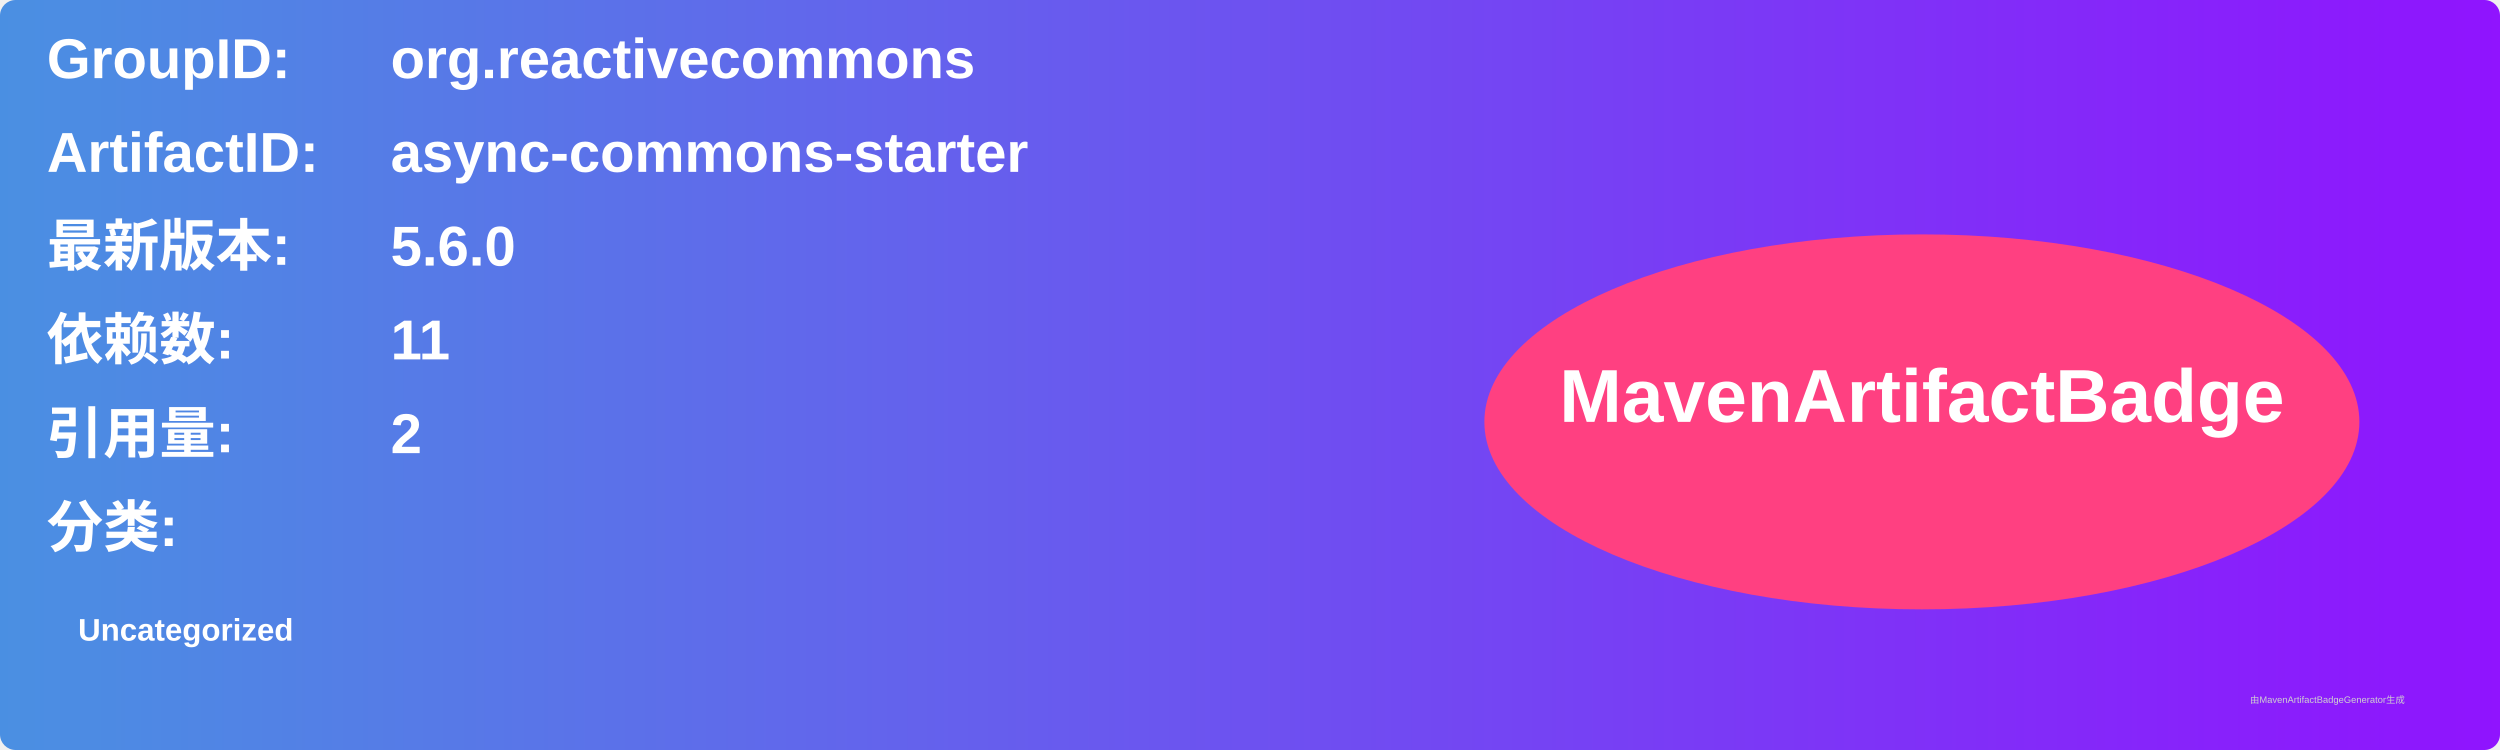
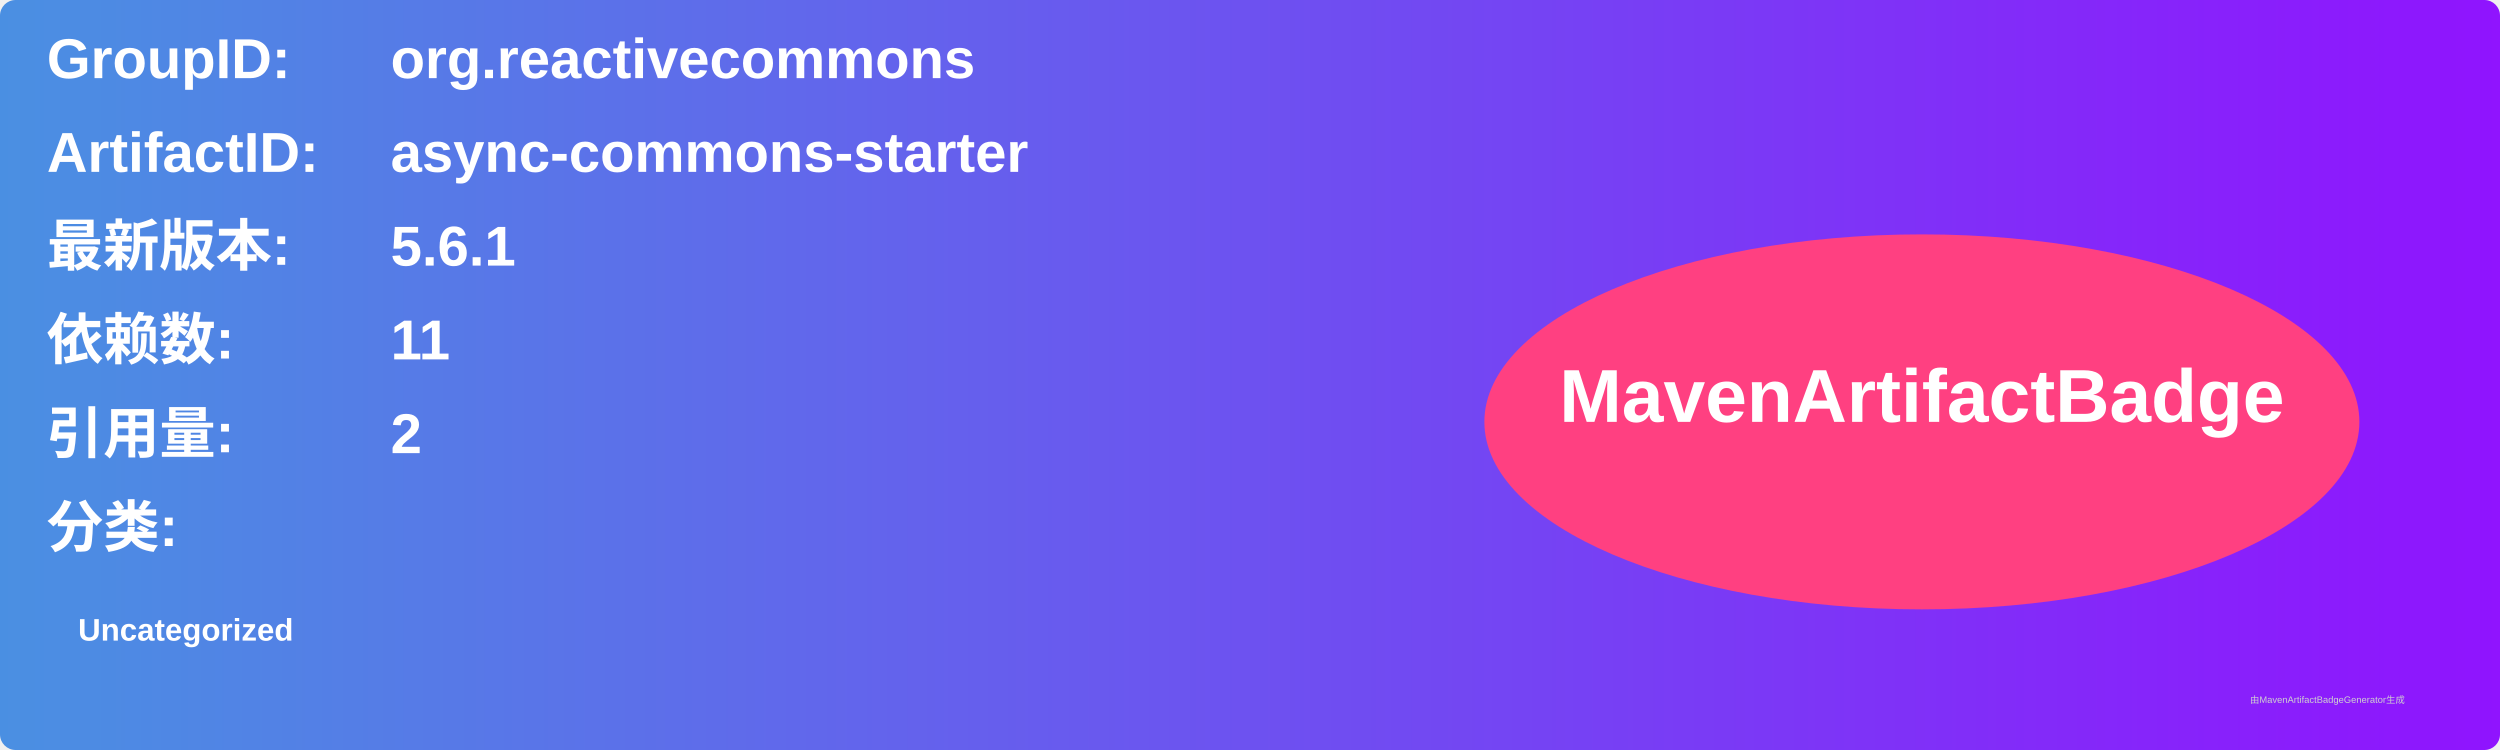
<svg xmlns="http://www.w3.org/2000/svg" width="800" height="240" viewBox="0 0 800 240">
  <linearGradient id="grad" x1="0%" y1="0%" x2="100%" y2="0%">
    <stop offset="0%" stop-color="#4a90e2" />
    <stop offset="100%" stop-color="#9013fe" />
  </linearGradient>
  <rect width="100%" height="100%" rx="5" ry="5" fill="url(#grad)" />
  <g transform="translate(15, 15)">
    <text x="0" y="10" font-family="Arial" font-size="18" fill="white" font-weight="bold" width="260">GroupID:</text>
    <text x="110" y="10" font-family="Arial" font-size="18" fill="white" font-weight="bold" width="460">org.reactivecommons</text>
    <text x="0" y="40" font-family="Arial" font-size="18" fill="white" font-weight="bold" width="260">ArtifactID:</text>
    <text x="110" y="40" font-family="Arial" font-size="18" fill="white" font-weight="bold" width="460">async-commons-starter</text>
    <text x="0" y="70" font-family="Arial" font-size="18" fill="white" font-weight="bold">最新版本:</text>
    <text x="110" y="70" font-family="Arial" font-size="18" fill="white" font-weight="bold">
-       <tspan font-weight="bold">5.6.0</tspan>
+       <tspan font-weight="bold">5.6.1</tspan>
    </text>
    <text x="0" y="100" font-family="Arial" font-size="18" fill="white" font-weight="bold">依赖数: </text>
    <text x="110" y="100" font-family="Arial" font-size="18" fill="white">
      <tspan font-weight="bold">11</tspan>
    </text>
    <text x="0" y="130" font-family="Arial" font-size="18" fill="white" font-weight="bold">引用量: </text>
    <text x="110" y="130" font-family="Arial" font-size="18" fill="white">
      <tspan font-weight="bold">2</tspan>
    </text>
    <text x="0" y="160" font-family="Arial" font-size="18" fill="white" font-weight="bold">分类:</text>
    <text x="10" y="190" font-family="Arial" font-size="10" fill="white">
      <tspan font-weight="bold">Uncategorized</tspan>
    </text>
    <ellipse cx="600" cy="120" rx="140" ry="60" fill="#ff4081" />
    <text x="600" y="120" text-anchor="middle" font-family="Arial" font-size="24" fill="white" font-weight="bold">MavenArtifactBadge</text>
  </g>
  <text x="720" y="225" font-family="Arial" font-size="3" fill="#d0d0d0">由MavenArtifactBadgeGenerator生成</text>
</svg>
